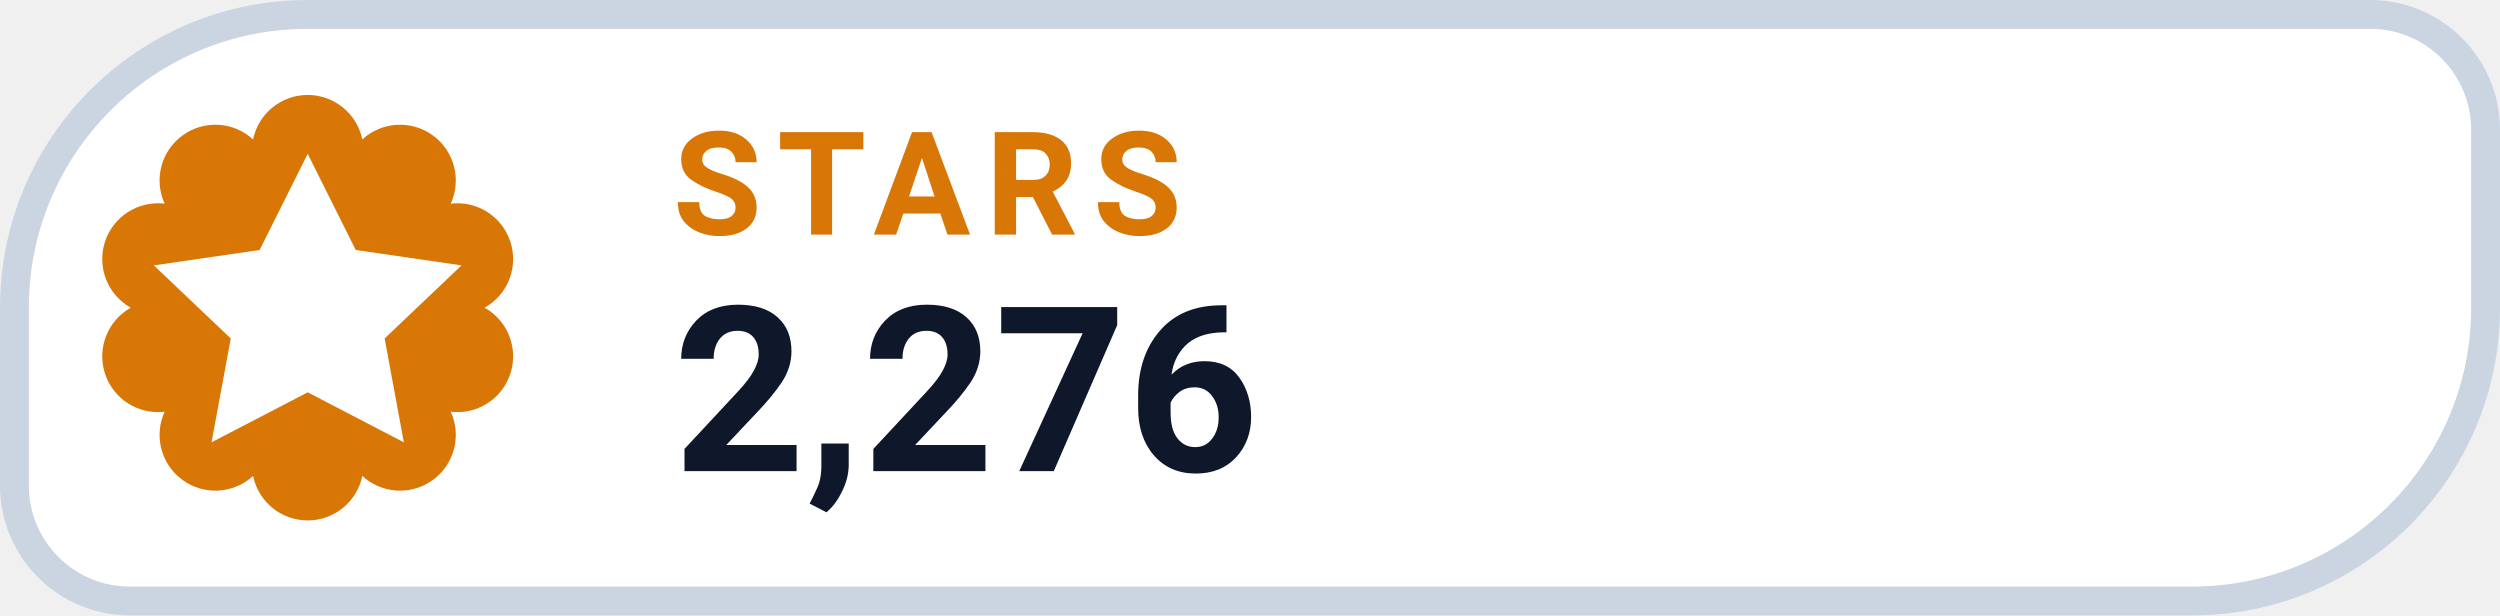
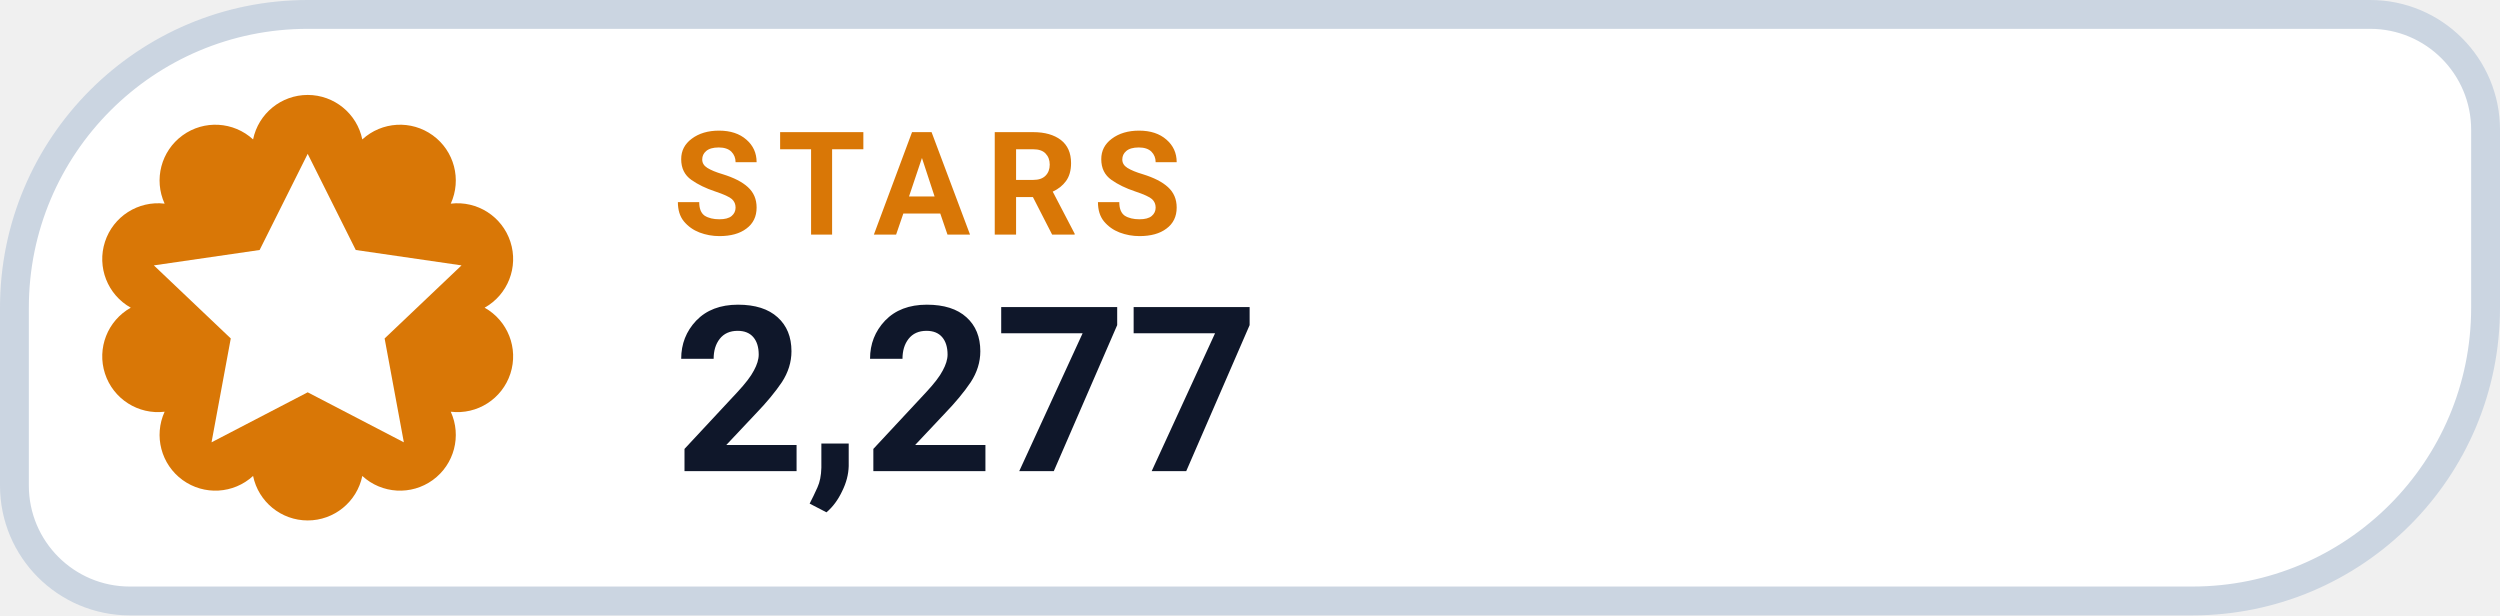
- <svg xmlns="http://www.w3.org/2000/svg" width="130" height="32" viewBox="0 0 130 32" role="img" aria-label="STARS 2,276">
+ <svg xmlns="http://www.w3.org/2000/svg" width="130" height="32" viewBox="0 0 130 32" role="img" aria-label="STARS 2,277">
  <path d="M 16.00 0.75 H 123.25 A 6.00 6.00 0 0 1 129.25 6.75 V 16.00 A 15.25 15.25 0 0 1 114.00 31.25 H 6.75 A 6.00 6.00 0 0 1 0.75 25.25 V 16.00 A 15.25 15.25 0 0 1 16.00 0.75 Z" fill="#FFFFFF" stroke="#CBD5E1" stroke-width="1.5" />
  <path d="M 13.16 7.25 A 2.90 2.90 0 0 1 18.84 7.25 A 2.90 2.90 0 0 1 23.44 10.59 A 2.90 2.90 0 0 1 25.20 16.00 A 2.90 2.90 0 0 1 23.44 21.41 A 2.90 2.90 0 0 1 18.84 24.75 A 2.90 2.90 0 0 1 13.16 24.75 A 2.90 2.90 0 0 1 8.56 21.41 A 2.90 2.90 0 0 1 6.80 16.00 A 2.90 2.90 0 0 1 8.56 10.59 A 2.90 2.90 0 0 1 13.16 7.25 Z" fill="#D97706" />
  <g transform="translate(16 16)" style="color:#FFFFFF;">
    <path d="M0 -8 l2.5 5 5.5 .8 -4 3.8 1 5.4 -5 -2.6 -5 2.6 1 -5.4 -4 -3.8 5.5 -.8 Z" fill="currentColor" />
  </g>
  <text x="35" y="12.2" fill="#D97706" font-family="-apple-system,BlinkMacSystemFont,'Segoe UI',Roboto,Helvetica,Arial,sans-serif" font-size="7.5" font-weight="700" letter-spacing=".8">STARS</text>
-   <text x="35" y="24.5" fill="#0F172A" font-family="-apple-system,BlinkMacSystemFont,'Segoe UI',Roboto,Helvetica,Arial,sans-serif" font-size="12" font-weight="750">2,276</text>
+   <text x="35" y="24.5" fill="#0F172A" font-family="-apple-system,BlinkMacSystemFont,'Segoe UI',Roboto,Helvetica,Arial,sans-serif" font-size="12" font-weight="750">2,277</text>
</svg>
